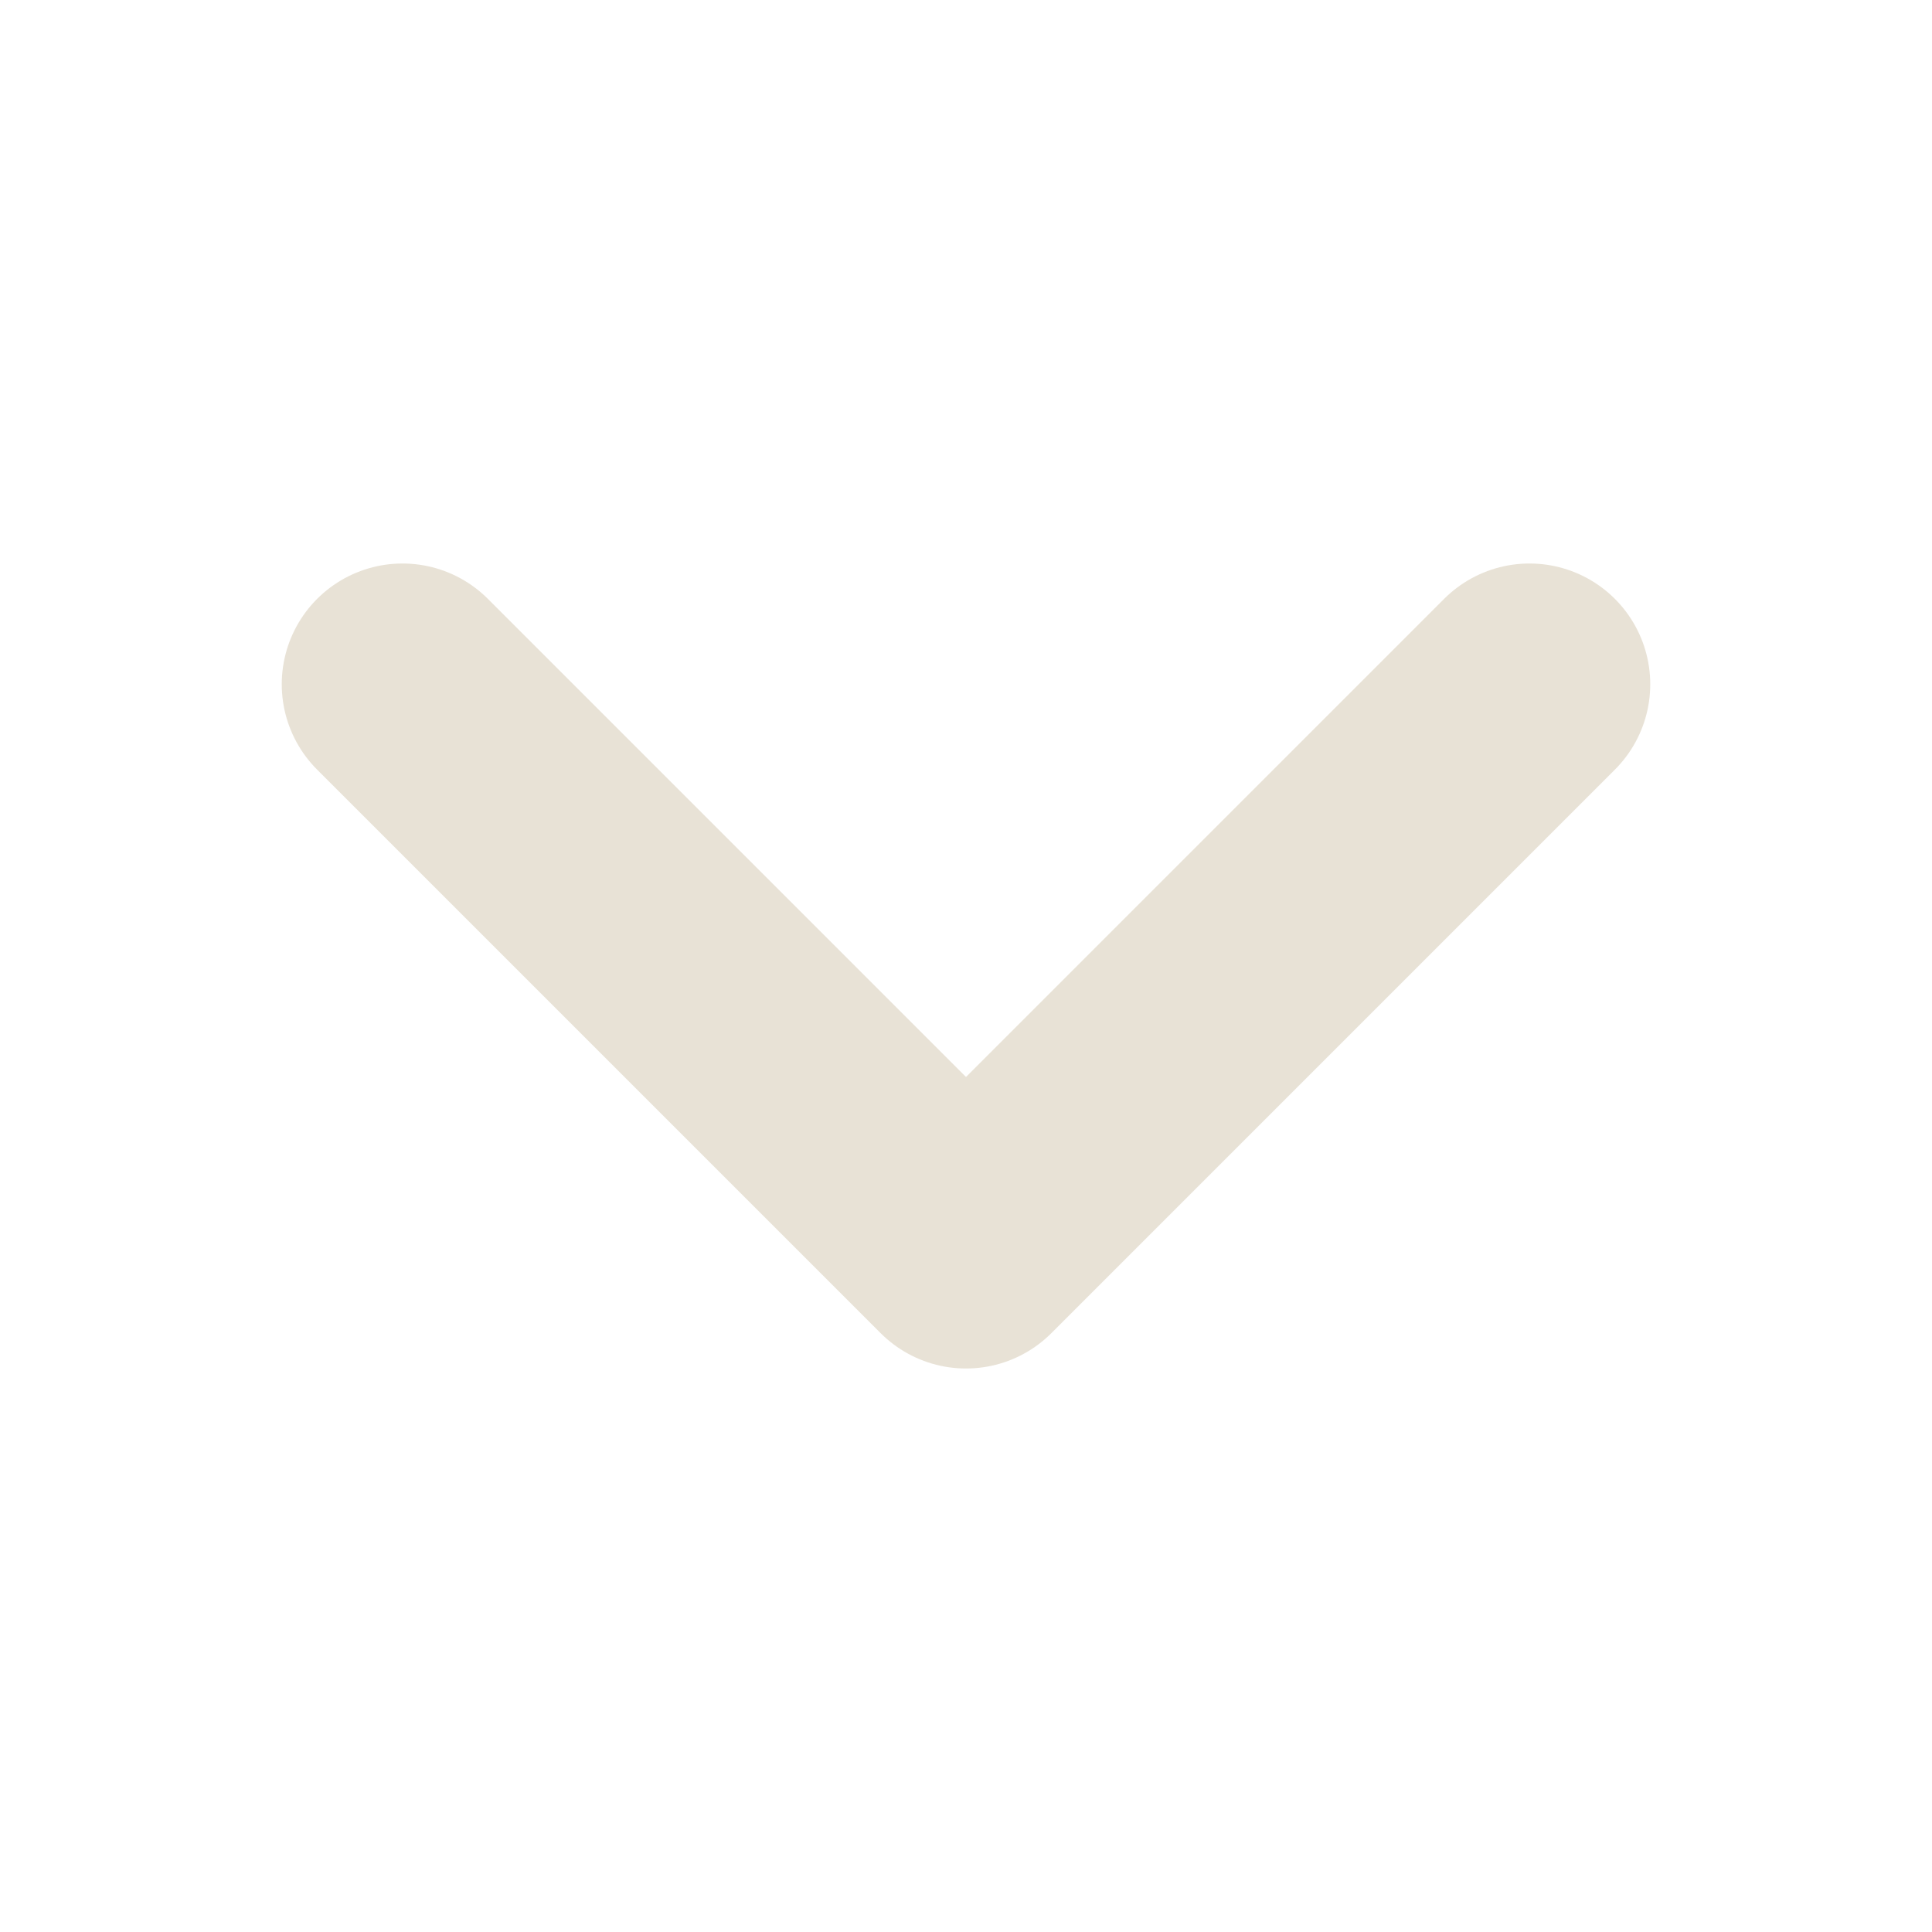
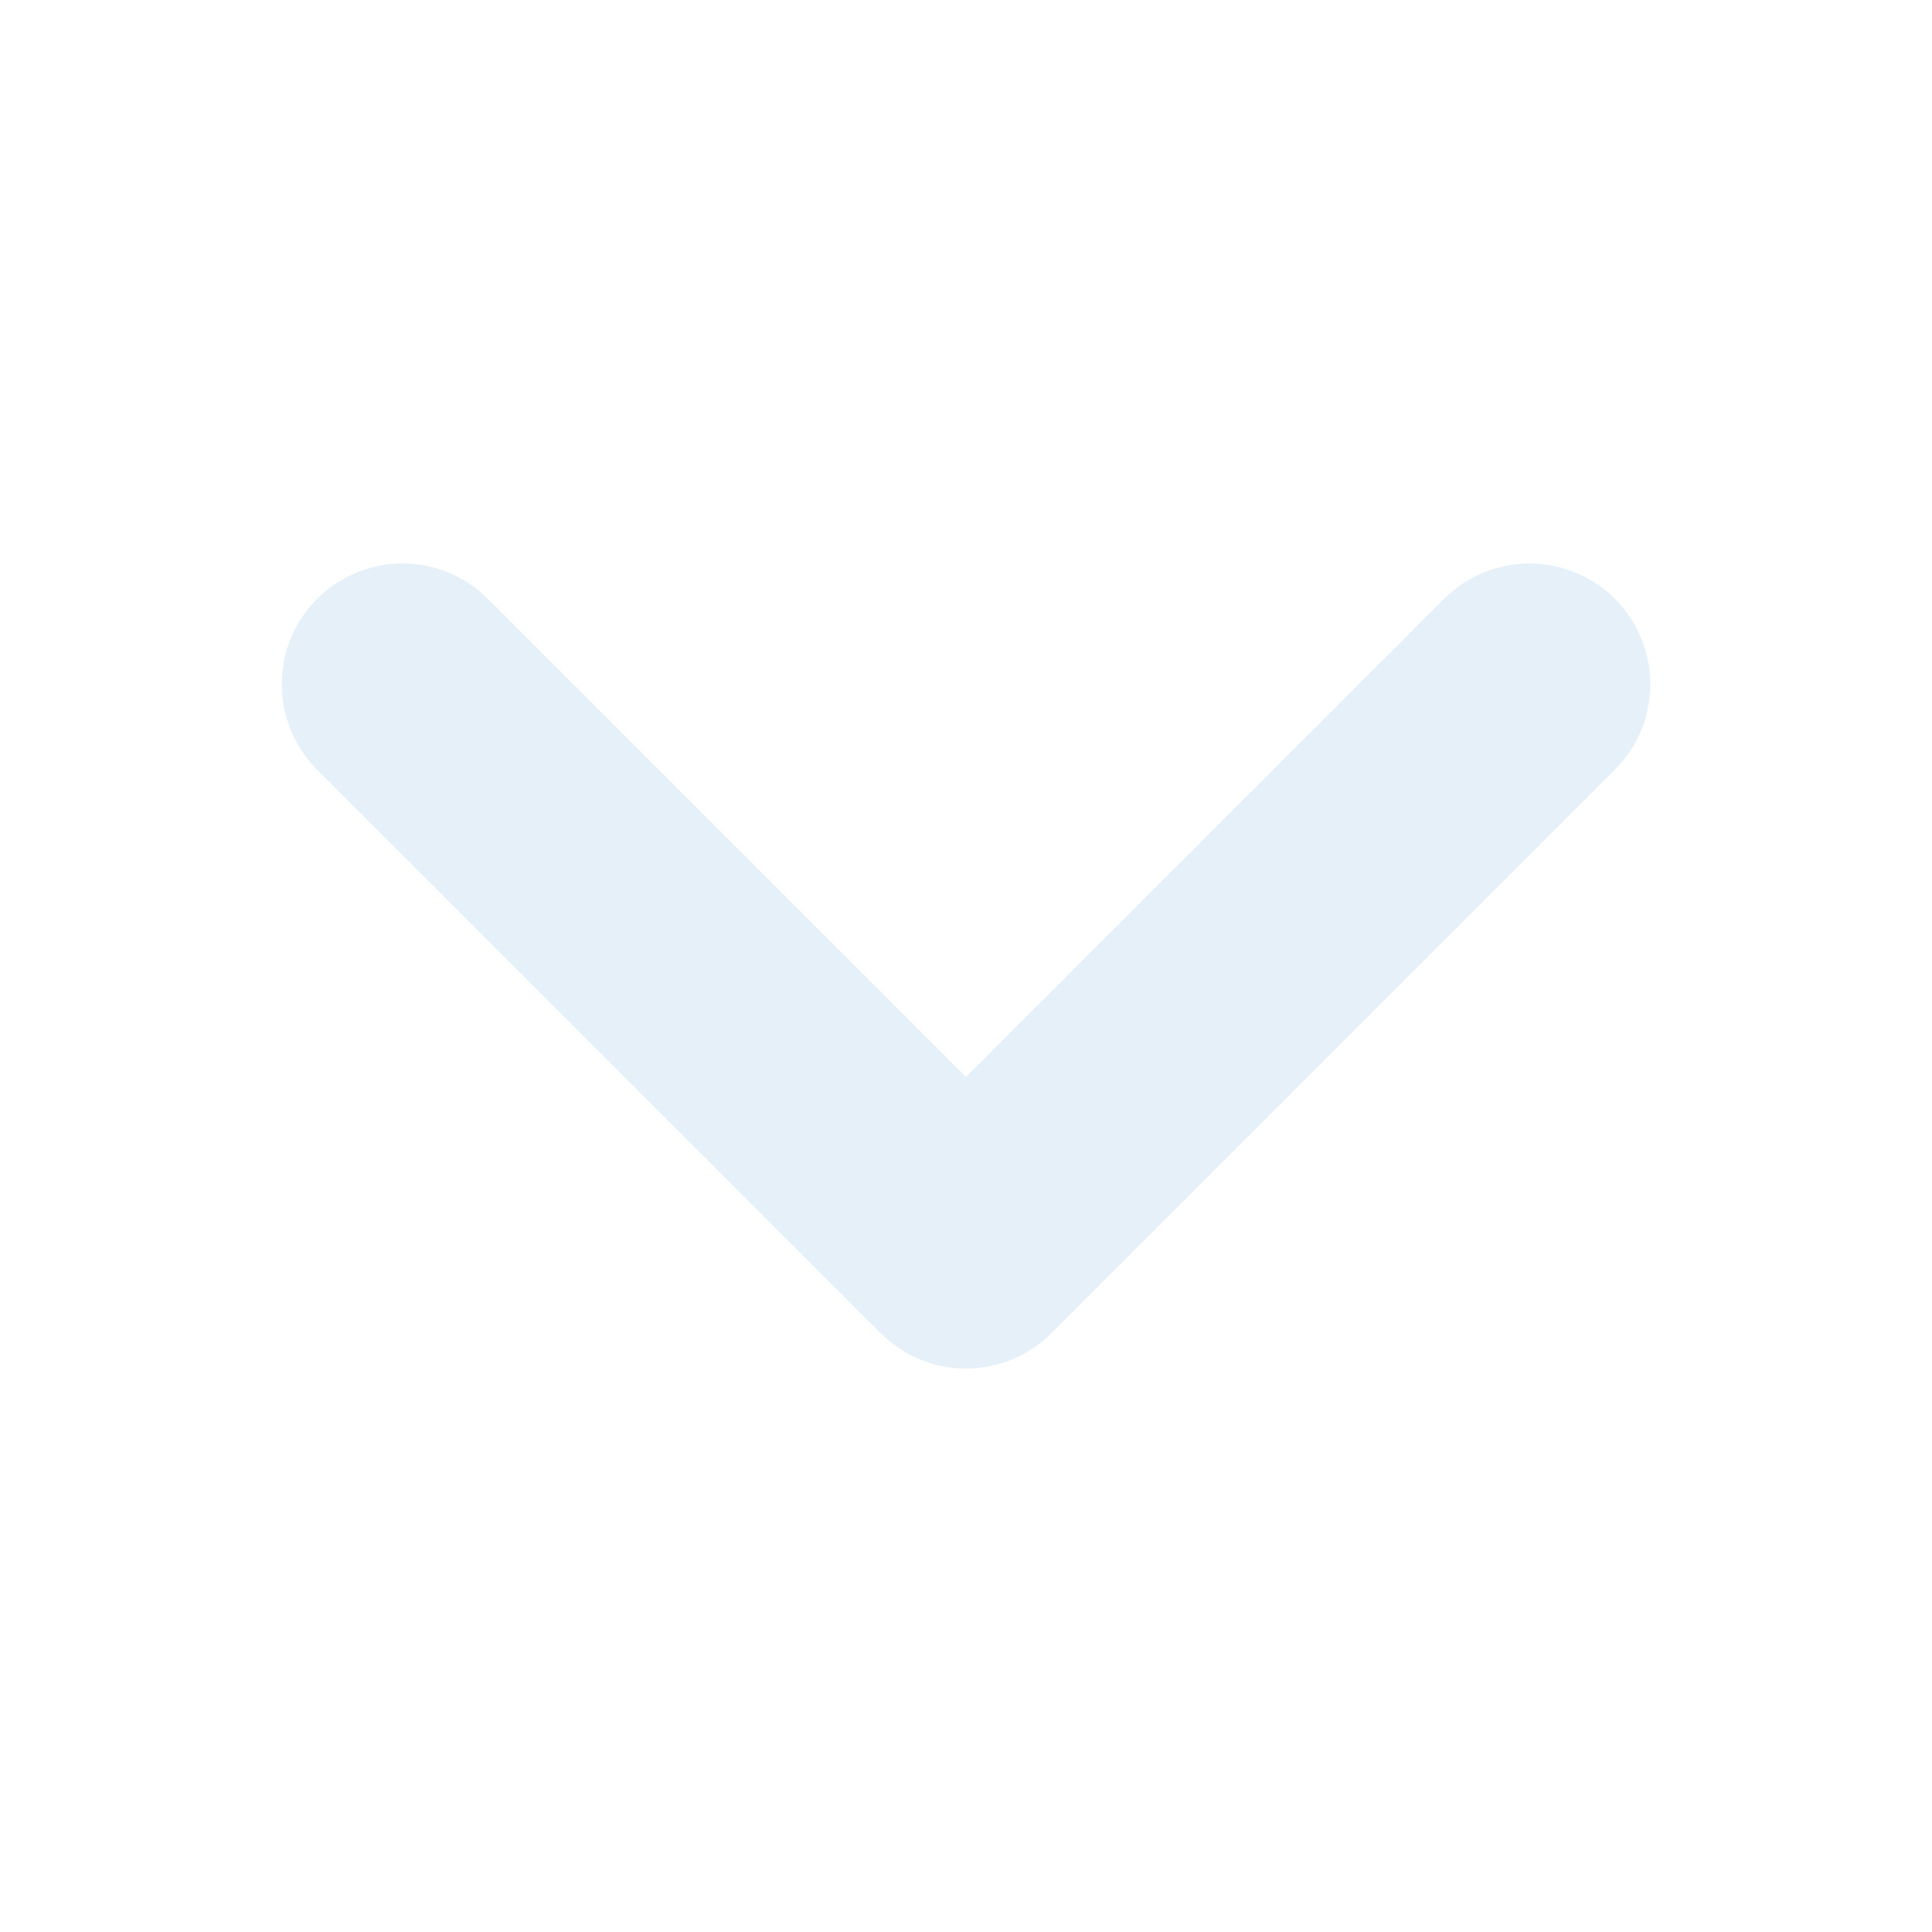
<svg xmlns="http://www.w3.org/2000/svg" viewBox="0 0 24 24">
-   <path d="M5 8.5l7 7 7-7" fill="none" stroke="#E8E2D6" stroke-width="3" stroke-linecap="round" stroke-linejoin="round" />
+   <path d="M5 8.5l7 7 7-7" fill="none" stroke="#E6F0F8" stroke-width="3" stroke-linecap="round" stroke-linejoin="round" />
</svg>
